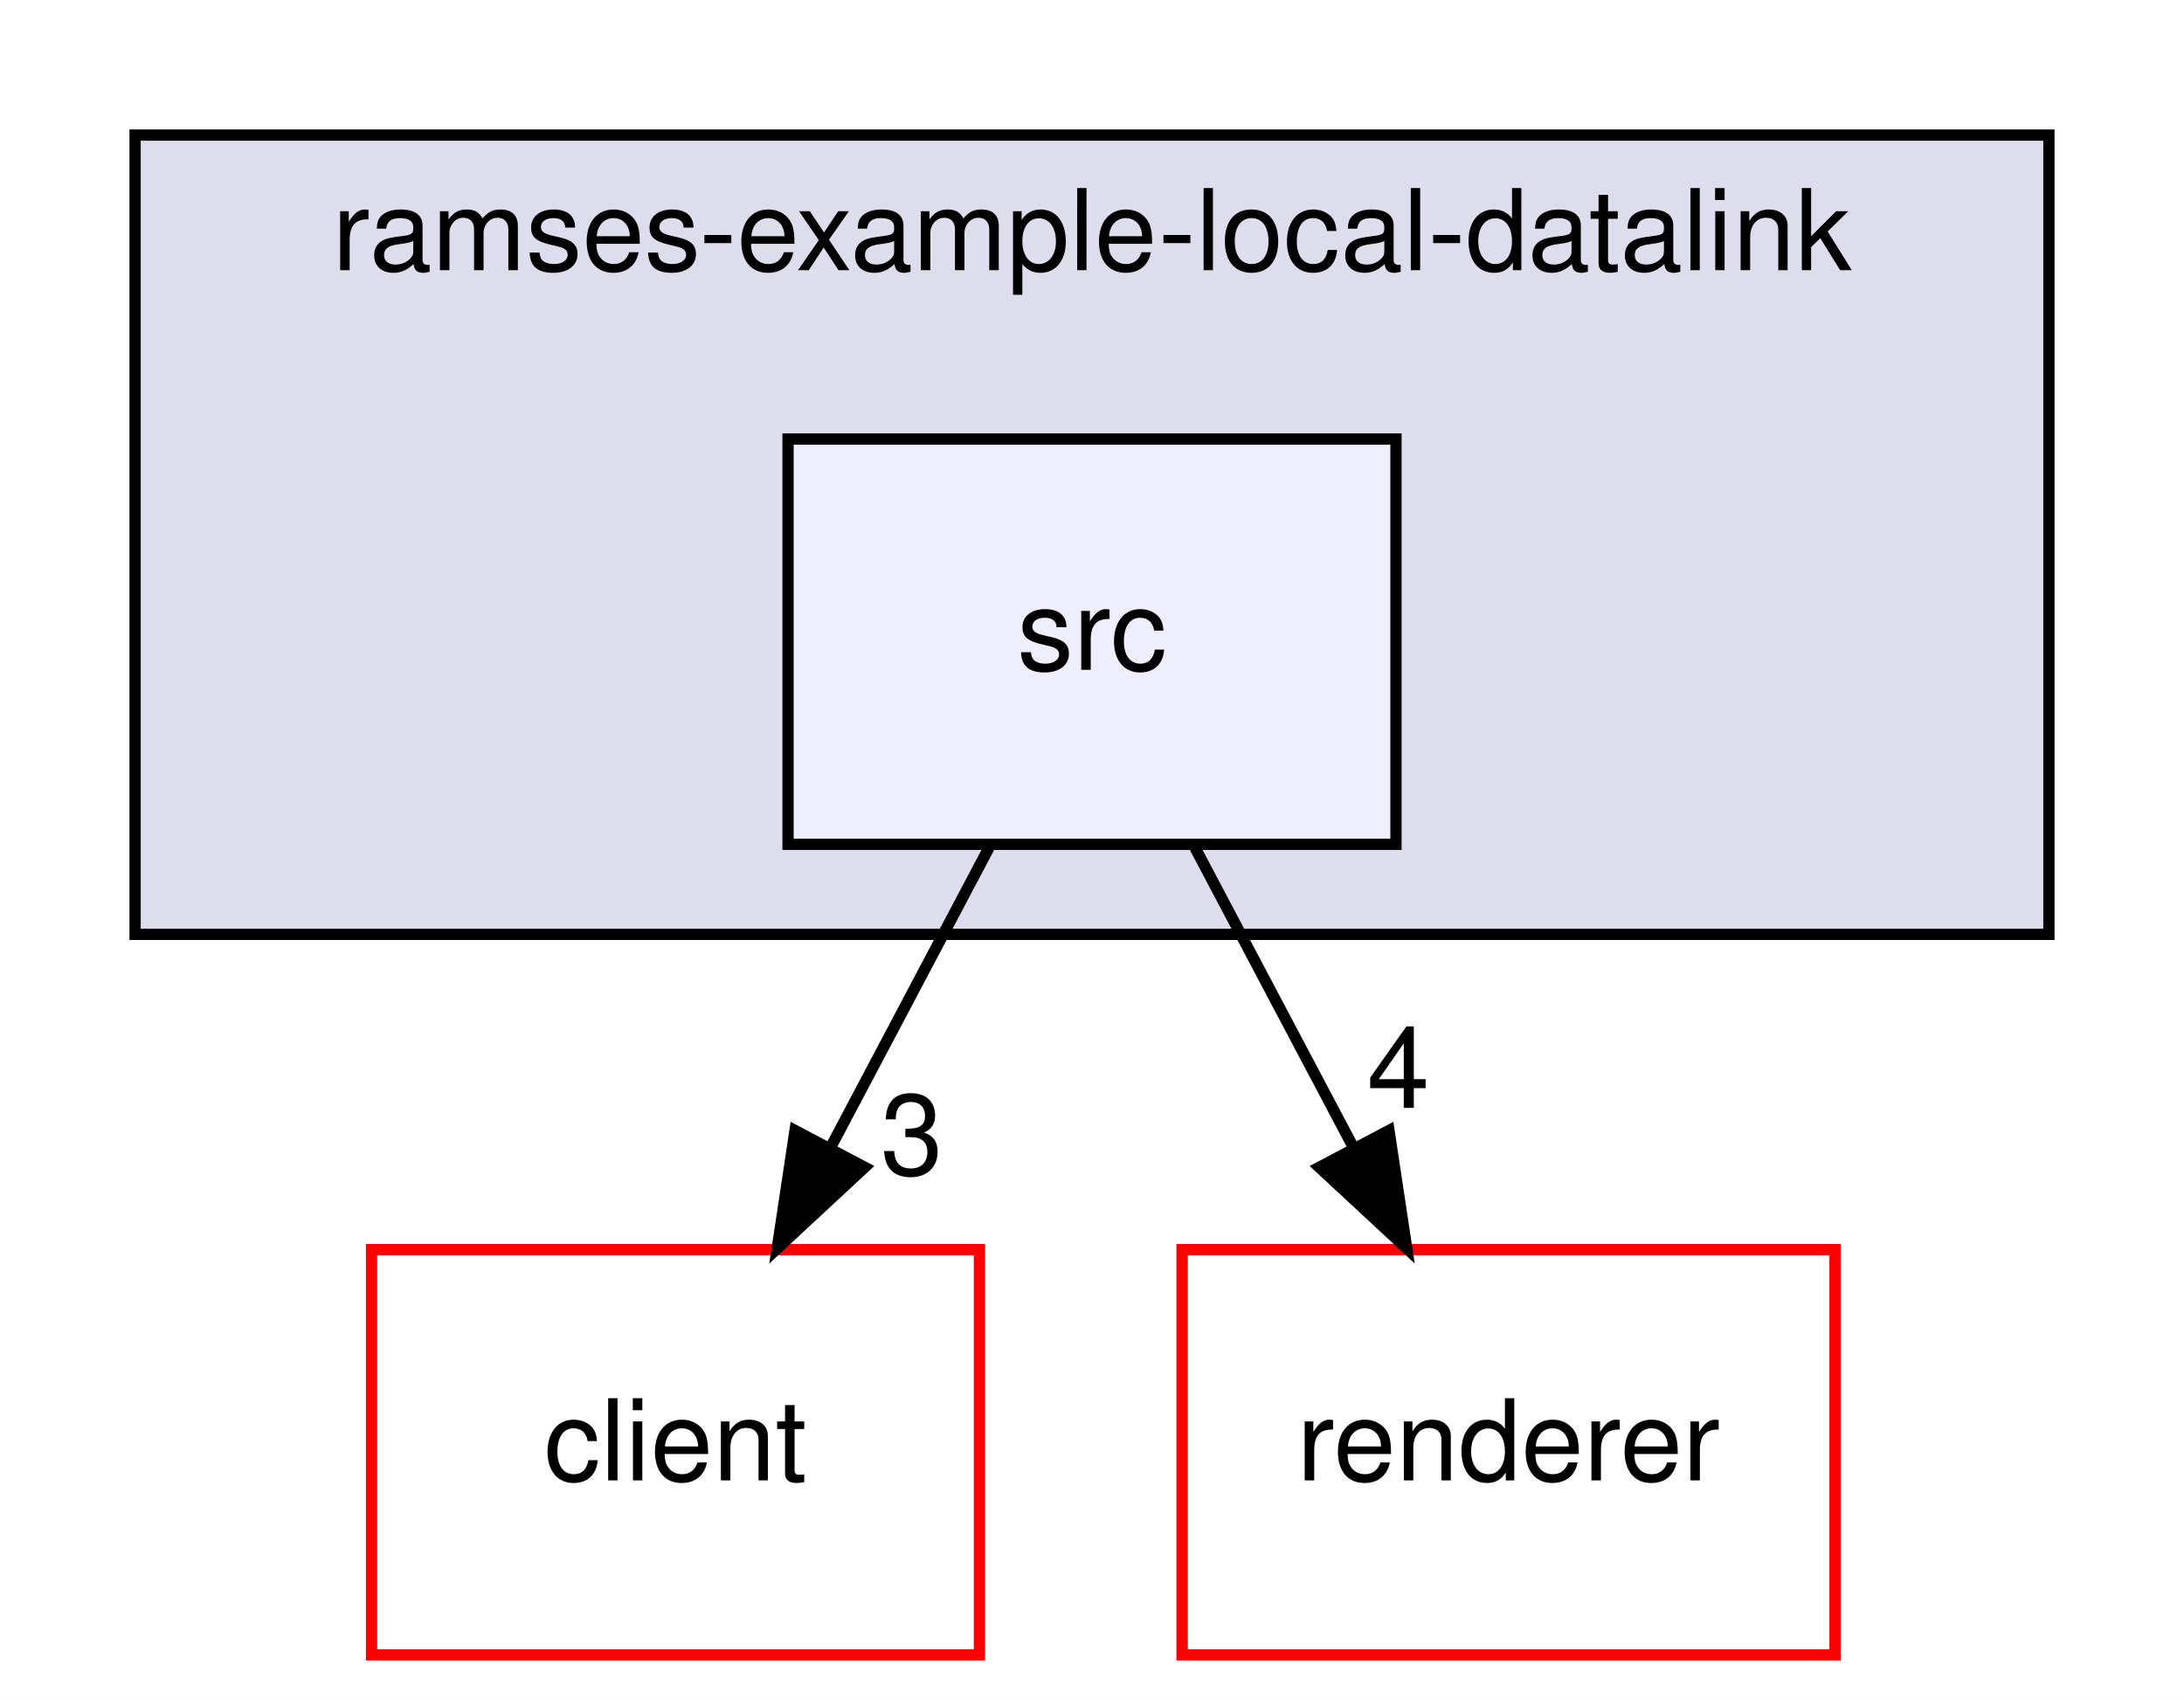
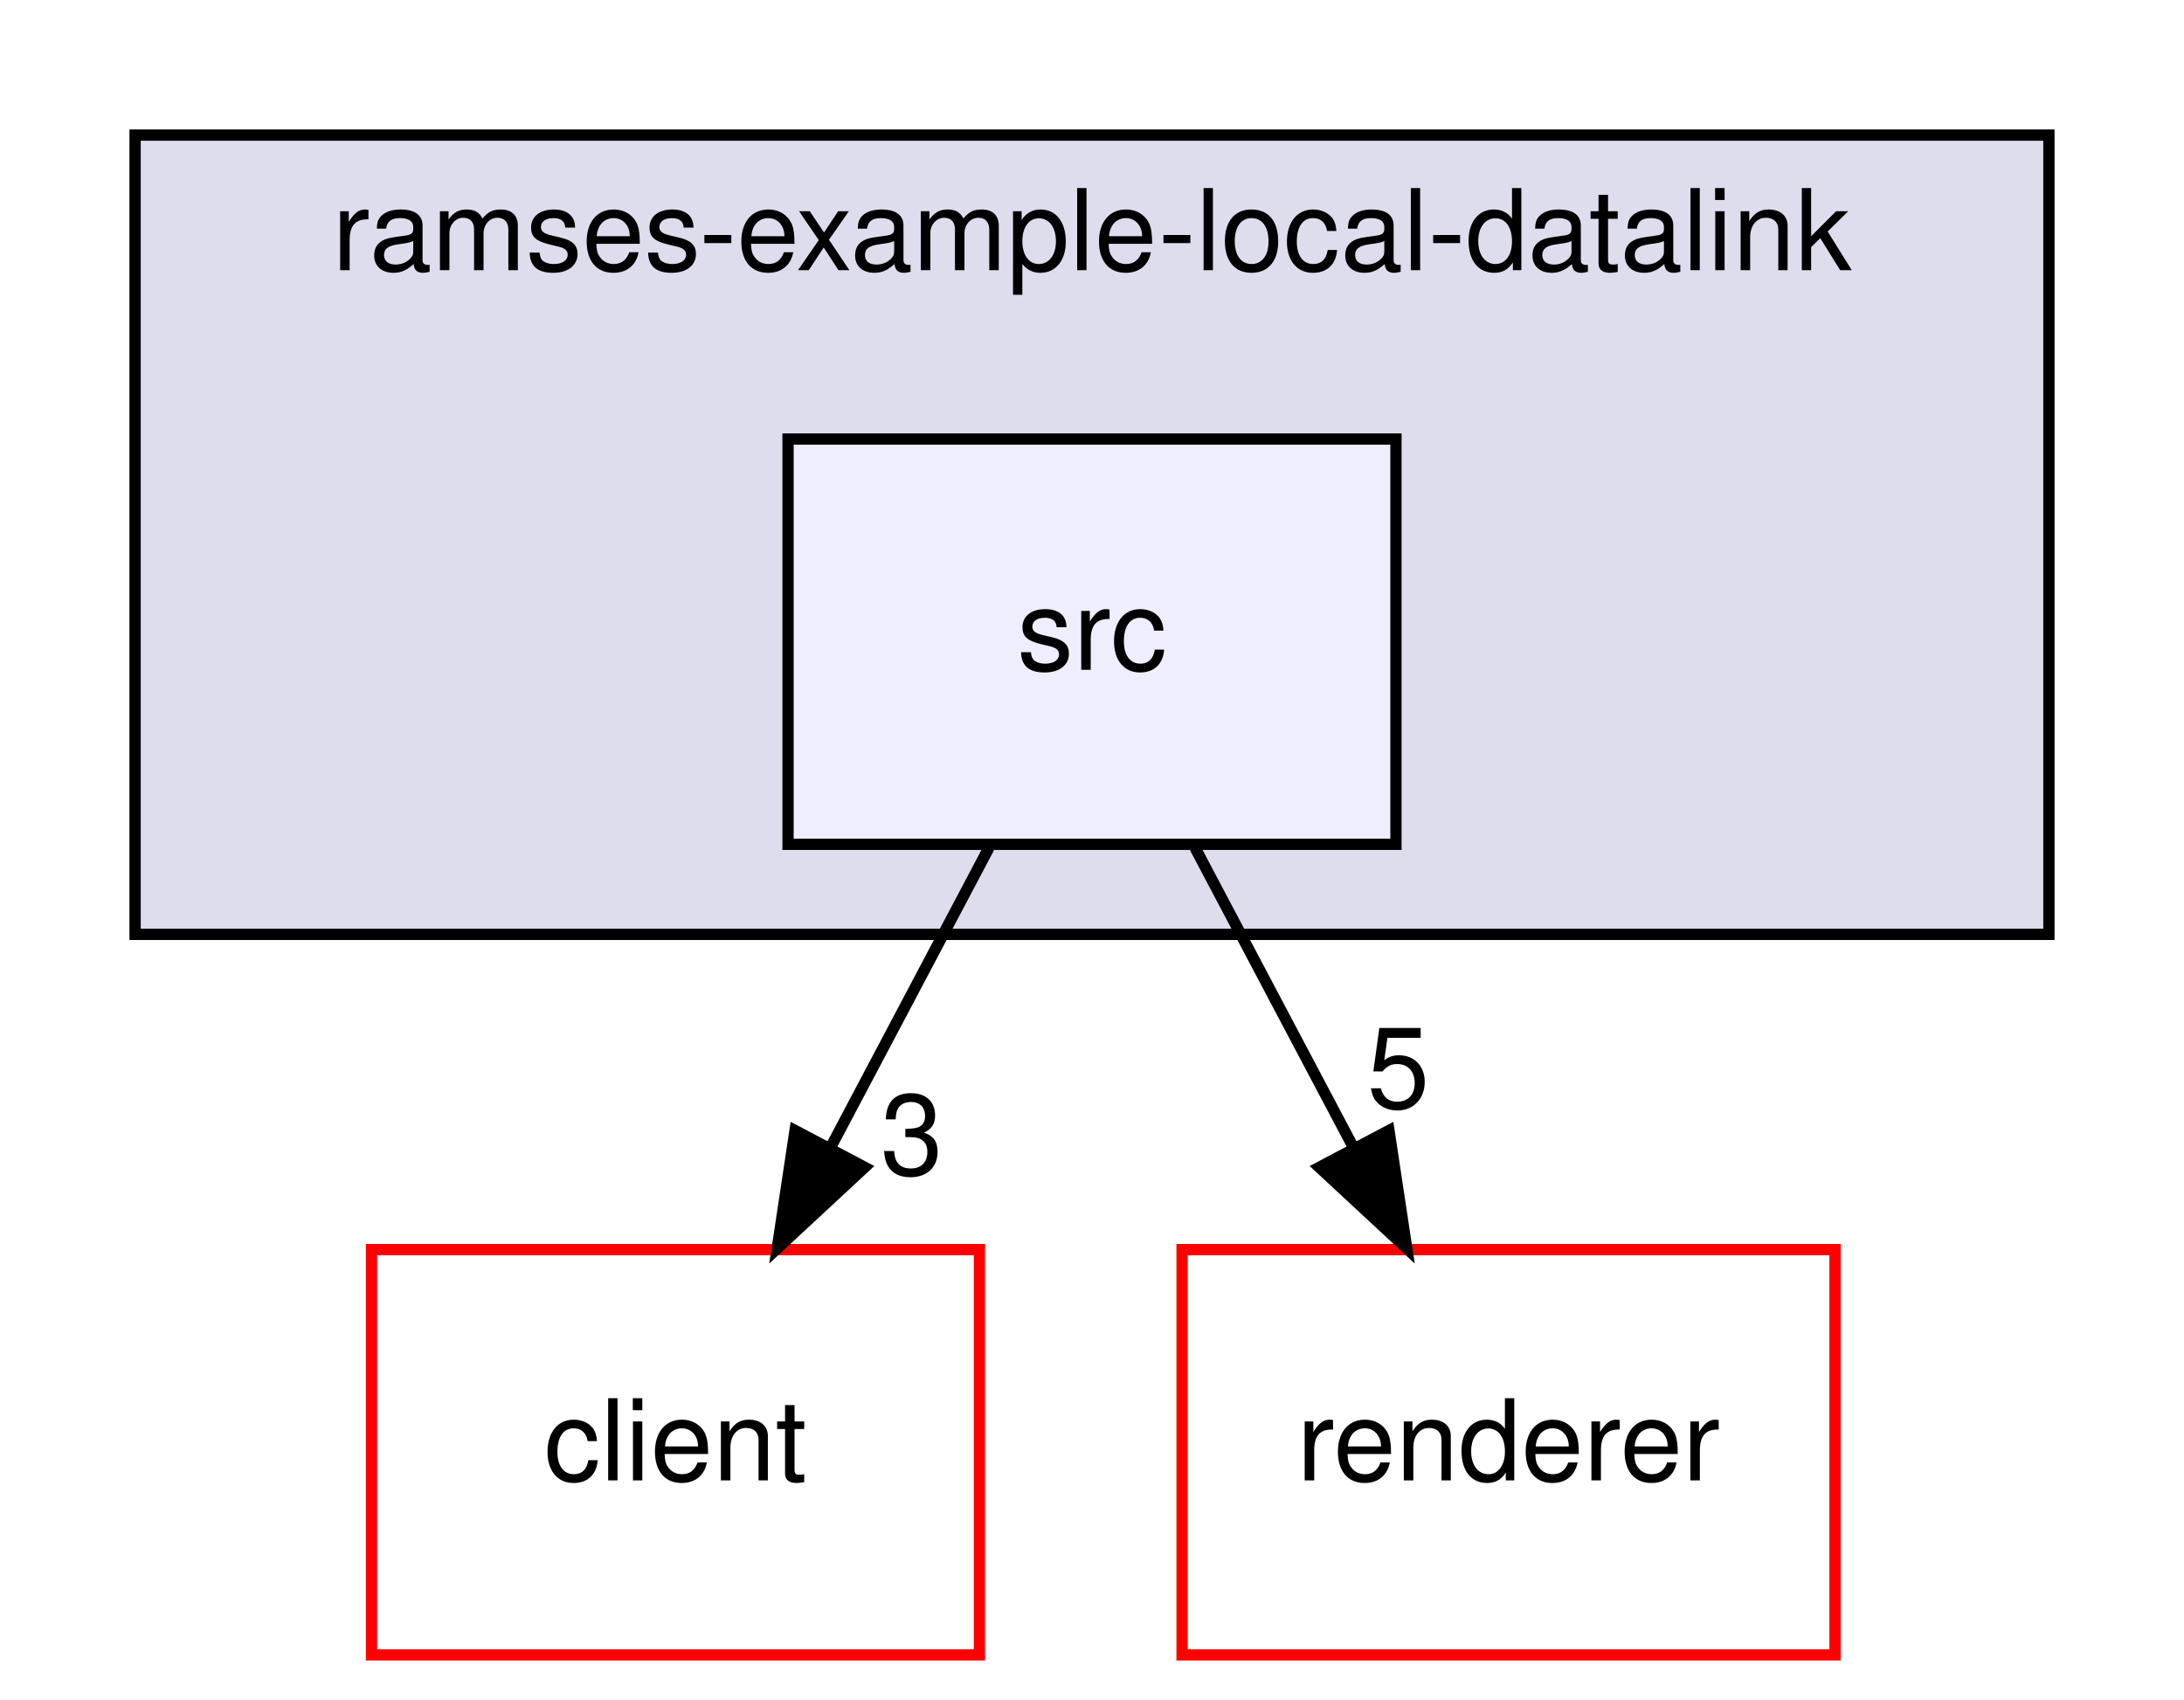
<svg xmlns="http://www.w3.org/2000/svg" xmlns:xlink="http://www.w3.org/1999/xlink" width="194pt" height="151pt" viewBox="0.00 0.00 194.00 151.00">
  <g id="graph0" class="graph" transform="scale(1 1) rotate(0) translate(4 147)">
    <polygon fill="white" stroke="transparent" points="-4,4 -4,-147 190,-147 190,4 -4,4" />
    <g id="clust1" class="cluster">
      <g id="a_clust1">
        <a xlink:href="dir_a7813f93eb37c21691f857e4c6322961.html" target="_top" xlink:title="ramses-example-local-datalink">
          <polygon fill="#ddddee" stroke="black" points="8,-64 8,-135 178,-135 178,-64 8,-64" />
          <text text-anchor="middle" x="93" y="-123" font-family="Helvetica,sans-Serif" font-size="10.00">ramses-example-local-datalink</text>
        </a>
      </g>
    </g>
    <g id="node1" class="node">
      <g id="a_node1">
        <a xlink:href="dir_833d99e42e482fa91194284b420620ee.html" target="_top" xlink:title="src">
          <polygon fill="#eeeeff" stroke="black" points="120,-108 66,-108 66,-72 120,-72 120,-108" />
          <text text-anchor="middle" x="93" y="-87.5" font-family="Helvetica,sans-Serif" font-size="10.00">src</text>
        </a>
      </g>
    </g>
    <g id="node2" class="node">
      <g id="a_node2">
        <a xlink:href="dir_26af246848702a33262a7ef2acf92491.html" target="_top" xlink:title="client">
          <polygon fill="white" stroke="red" points="83,-36 29,-36 29,0 83,0 83,-36" />
          <text text-anchor="middle" x="56" y="-15.5" font-family="Helvetica,sans-Serif" font-size="10.00">client</text>
        </a>
      </g>
    </g>
    <g id="edge1" class="edge">
      <path fill="none" stroke="black" d="M83.85,-71.7C79.6,-63.64 74.44,-53.89 69.73,-44.98" />
      <polygon fill="black" stroke="black" points="72.81,-43.31 65.04,-36.1 66.62,-46.58 72.81,-43.31" />
      <g id="a_edge1-headlabel">
        <a xlink:href="dir_000056_000001.html" target="_top" xlink:title="3">
          <text text-anchor="middle" x="77" y="-42.66" font-family="Helvetica,sans-Serif" font-size="10.00">3</text>
        </a>
      </g>
    </g>
    <g id="node3" class="node">
      <g id="a_node3">
        <a xlink:href="dir_4797b4e6785279b55036fb4e0c62a1b2.html" target="_top" xlink:title="renderer">
          <polygon fill="white" stroke="red" points="159,-36 101,-36 101,0 159,0 159,-36" />
          <text text-anchor="middle" x="130" y="-15.5" font-family="Helvetica,sans-Serif" font-size="10.00">renderer</text>
        </a>
      </g>
    </g>
    <g id="edge2" class="edge">
      <path fill="none" stroke="black" d="M102.15,-71.7C106.4,-63.64 111.56,-53.89 116.27,-44.98" />
      <polygon fill="black" stroke="black" points="119.38,-46.58 120.96,-36.1 113.19,-43.31 119.38,-46.58" />
      <g id="a_edge2-headlabel">
-         <a xlink:href="dir_000056_000083.html" target="_top" xlink:title="4">
-           <text text-anchor="middle" x="120.21" y="-48.59" font-family="Helvetica,sans-Serif" font-size="10.00">4</text>
+         <a xlink:href="dir_000056_000083.html" target="_top" xlink:title="5">
+           <text text-anchor="middle" x="120.21" y="-48.59" font-family="Helvetica,sans-Serif" font-size="10.00">5</text>
        </a>
      </g>
    </g>
  </g>
</svg>
